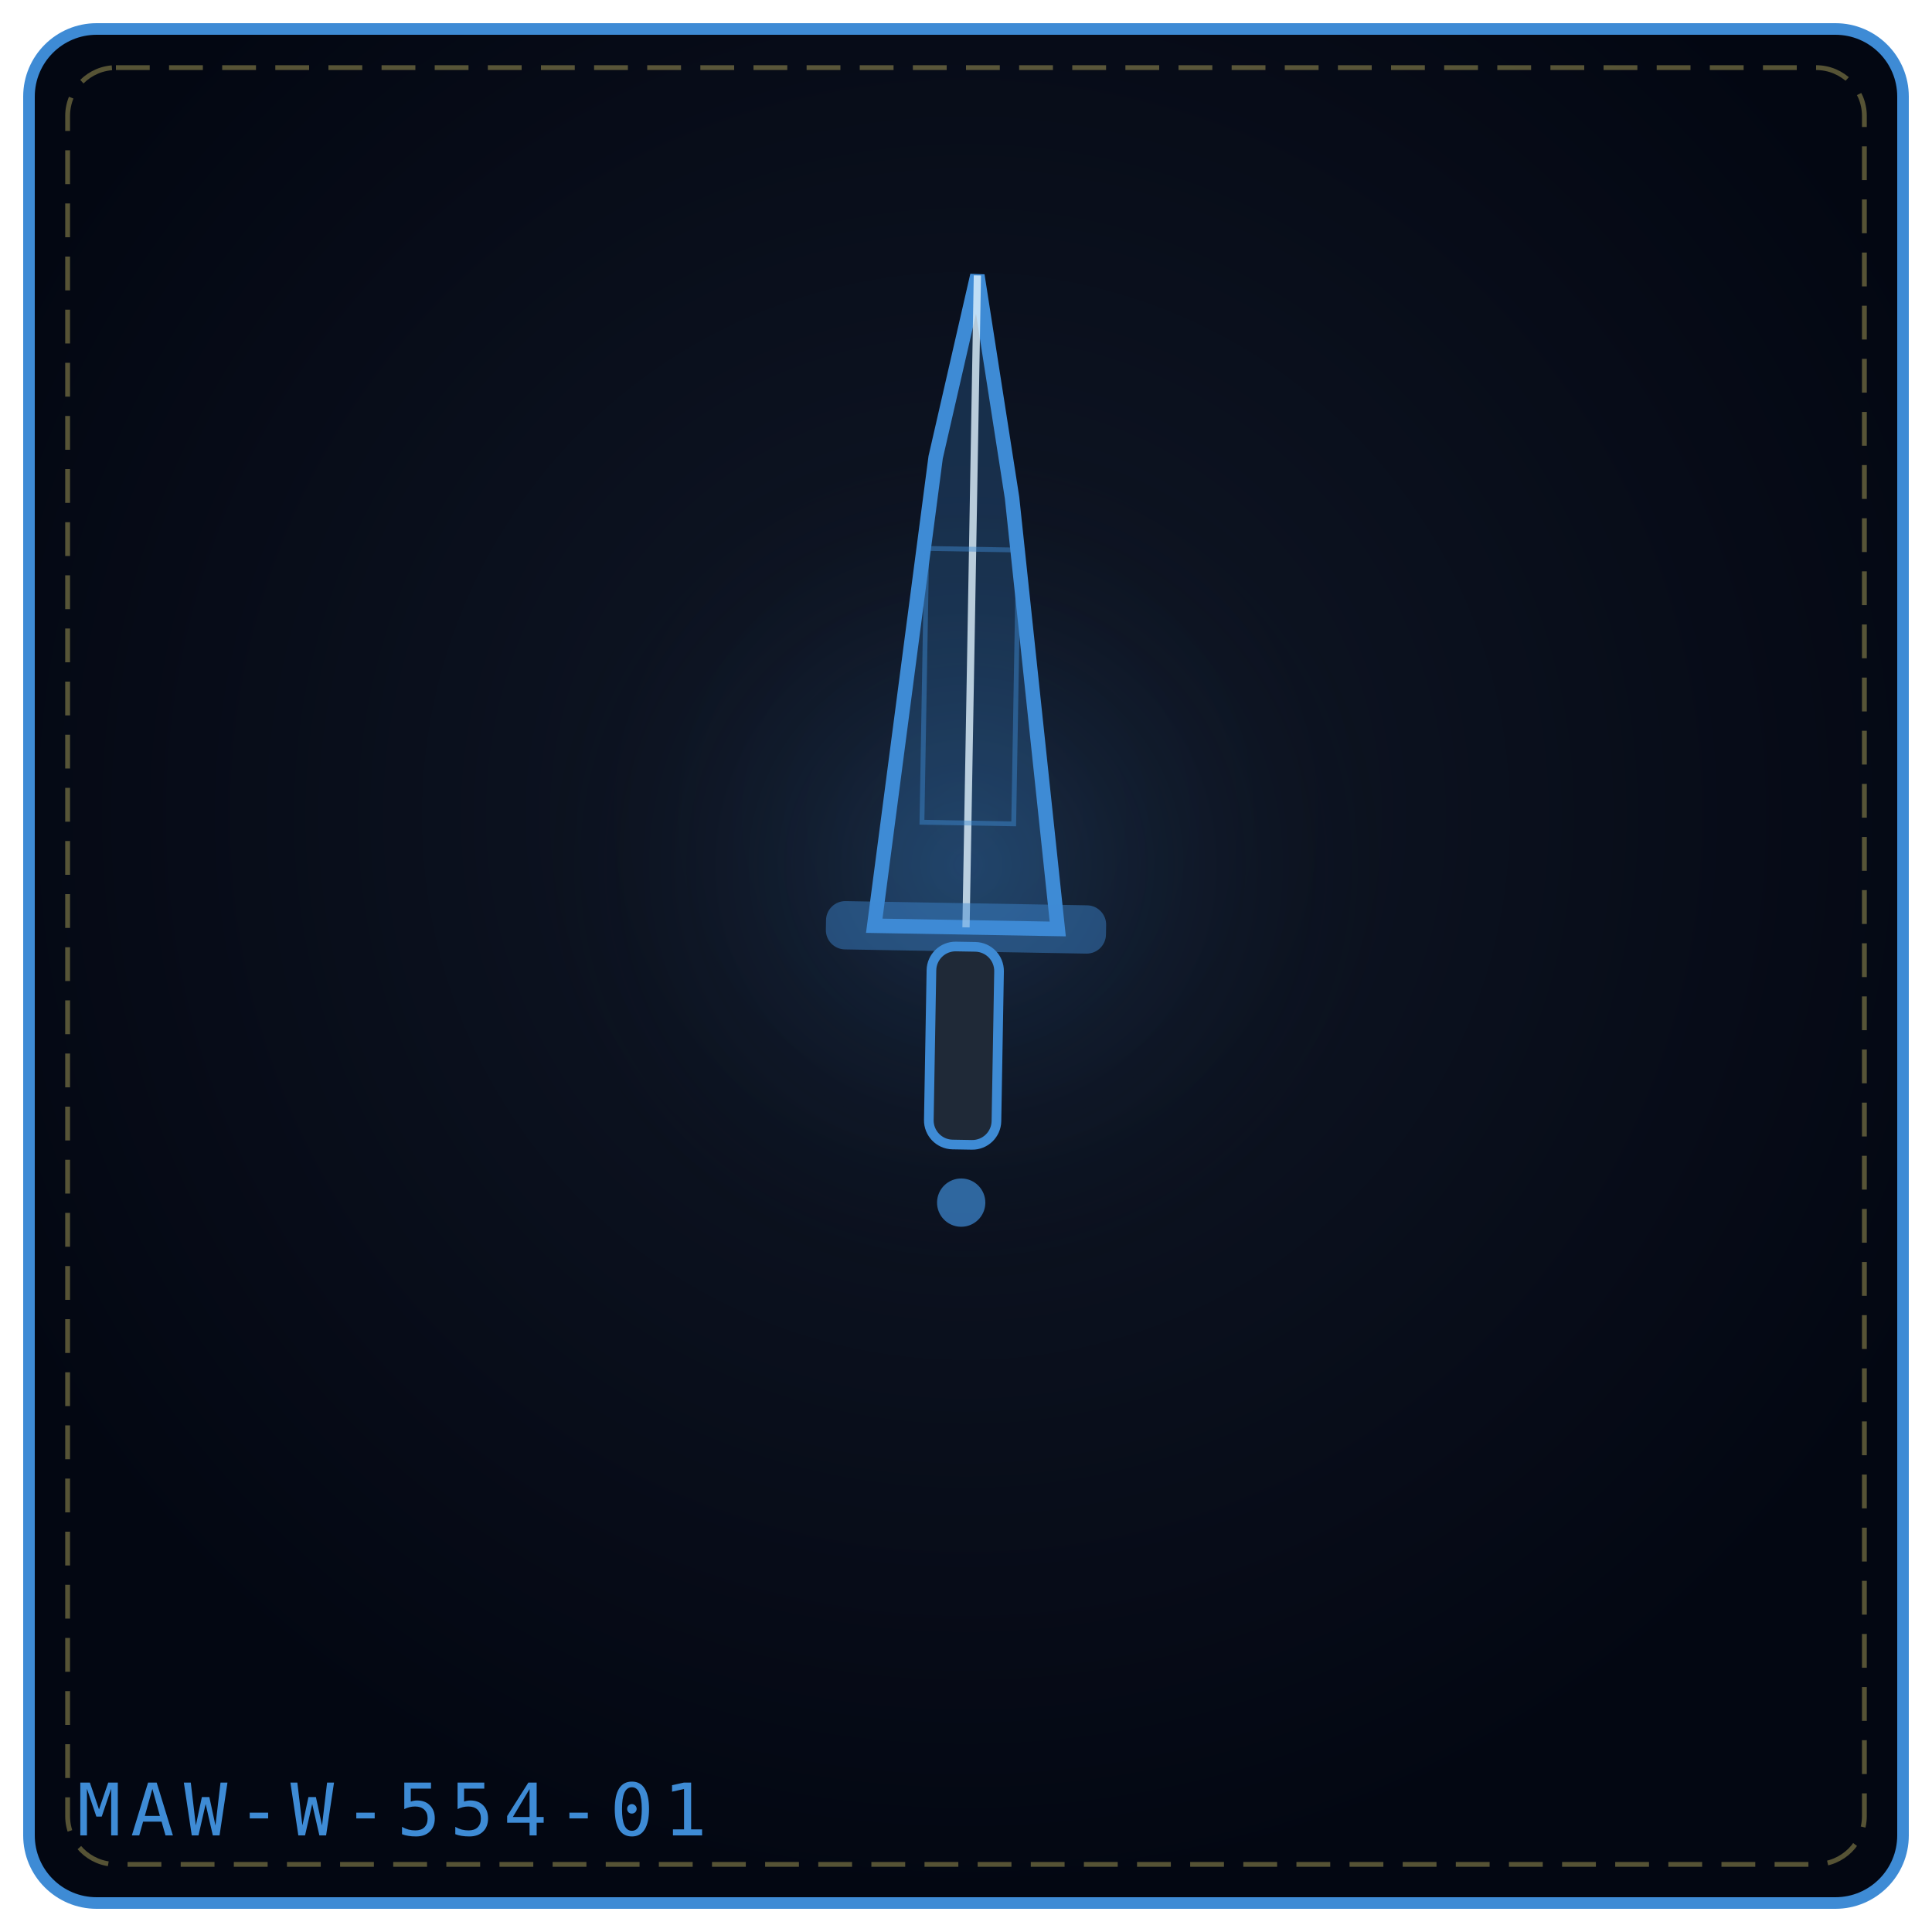
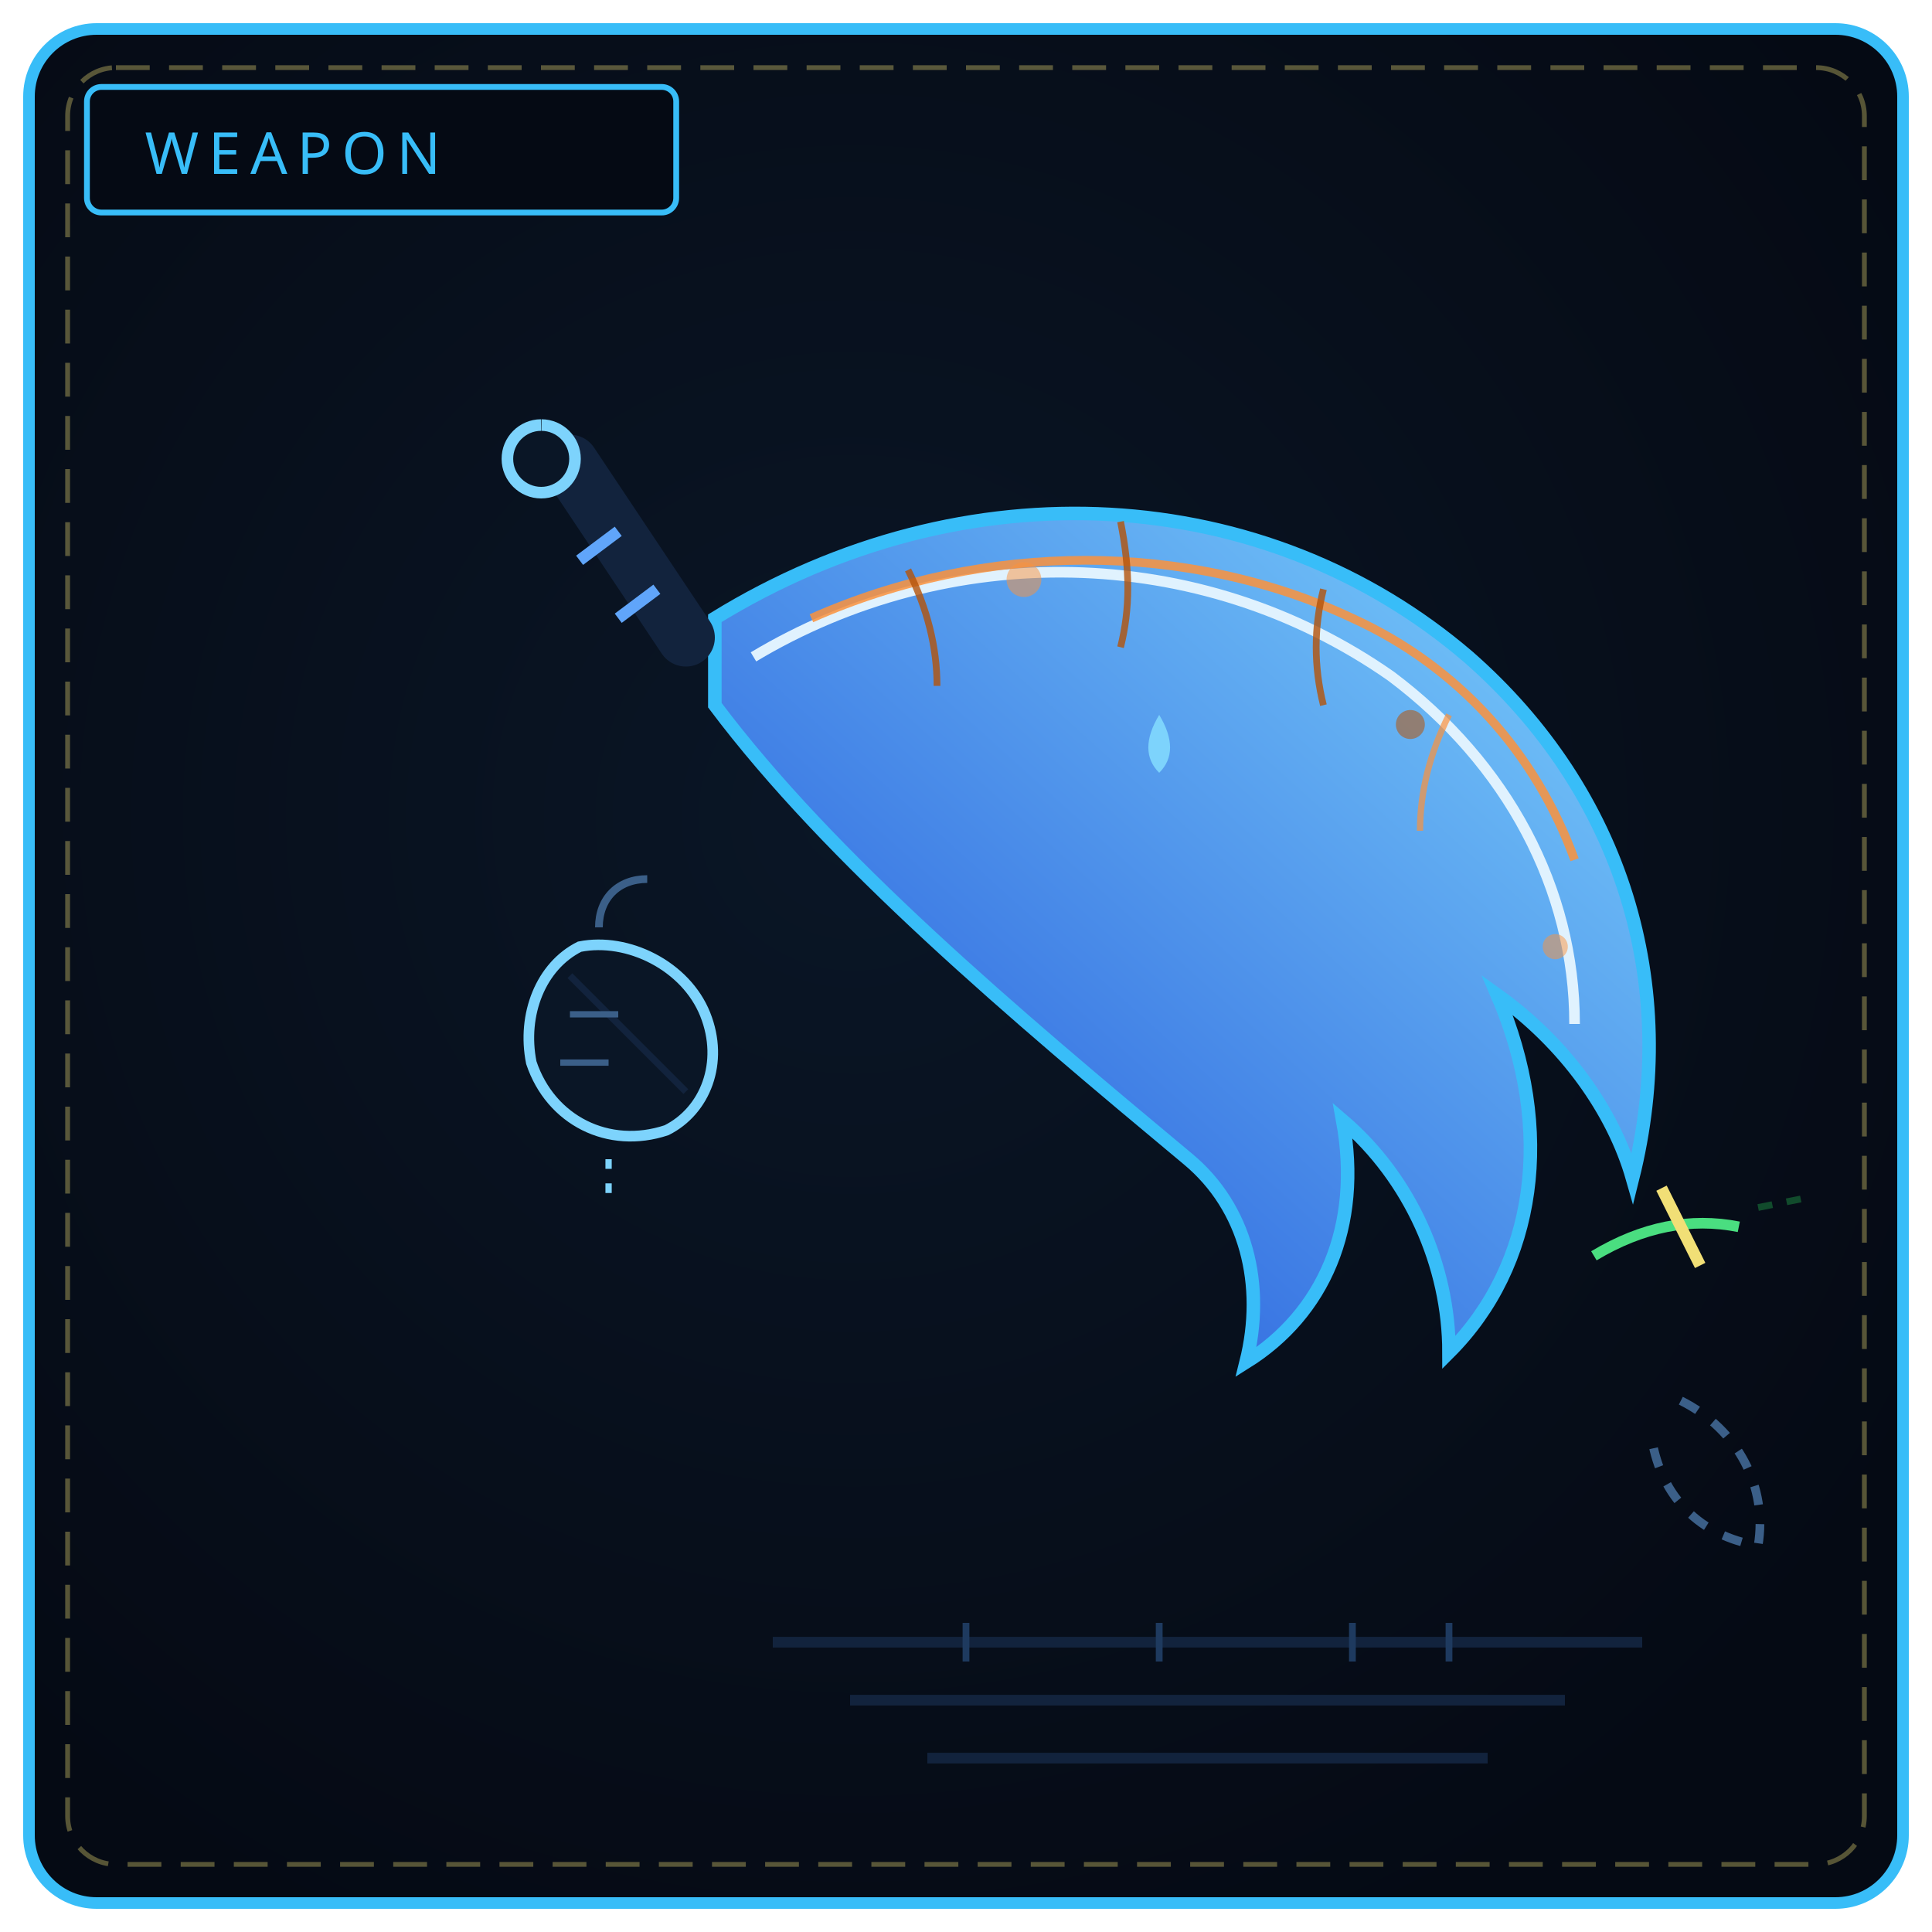
<svg xmlns="http://www.w3.org/2000/svg" viewBox="0 0 400 400" width="100%" height="100%" role="img" aria-label="FALLOW REQUIEM">
  <defs>
-     <radialGradient id="bgfa6d98" cx="50%" cy="42%" r="58%">
-       <stop offset="0%" stop-color="#111827" />
-       <stop offset="100%" stop-color="#030712" />
+     <radialGradient id="bw554" cx="44%" cy="42%" r="66%">
+       <stop offset="0%" stop-color="#0a1626" />
+       <stop offset="100%" stop-color="#050a14" />
    </radialGradient>
-     <radialGradient id="glfa6d98" cx="50%" cy="46%" r="42%">
-       <stop offset="0%" stop-color="#3e8bd5" stop-opacity=".2" />
-       <stop offset="100%" stop-color="#000" stop-opacity="0" />
-     </radialGradient>
+     <linearGradient id="bl554" x1="0" y1="1" x2="1" y2="0">
+       <stop offset="0" stop-color="#1d4ed8" />
+       <stop offset="1" stop-color="#7dd3fc" />
+     </linearGradient>
  </defs>
-   <rect x="6" y="6" width="388" height="388" rx="14" fill="url(#bgfa6d98)" stroke="#3e8bd5" stroke-width="2.4" />
+   <rect x="6" y="6" width="388" height="388" rx="14" fill="url(#bw554)" stroke="#38bdf8" stroke-width="2.4" />
  <rect x="14" y="14" width="372" height="372" rx="10" fill="none" stroke="#f1df76" stroke-width="1" stroke-dasharray="7 4" opacity=".35" />
-   <circle cx="200" cy="188" r="111" fill="url(#glfa6d98)" />
-   <g transform="rotate(1 200.0 192.0)">
-     <path d="M181.0 192.0 L192.02 94.8 L200.0 57.0 L207.98 102.9 L219.0 192.0 Z" fill="#3e8bd5" fill-opacity=".24" stroke="#3e8bd5" stroke-width="3" />
-     <path d="M200.0 192.0 L200.0 57.0" fill="none" stroke="#e0f2fe" stroke-width="1.5" opacity=".8" />
-     <rect x="190.5" y="113.7" width="19.0" height="56.7" fill="none" stroke="#3e8bd5" stroke-width="1" opacity=".45" />
-     <rect x="171.0" y="187.0" width="58.0" height="10" rx="4" fill="#3e8bd5" fill-opacity=".45" />
-     <rect x="193.0" y="196.0" width="14" height="41.0" rx="5" fill="#1f2937" stroke="#3e8bd5" stroke-width="2" />
-     <circle cx="200.0" cy="249.0" r="5.0" fill="#3e8bd5" fill-opacity=".7" />
-   </g>
-   <text x="16" y="380" font-family="monospace" font-size="15" letter-spacing="2" fill="#3e8bd5">MAW-W-554-01</text>
+   <rect x="18" y="18" width="122" height="26" rx="3" fill="#050a14" stroke="#38bdf8" stroke-width="1.2" />
+   <text x="30" y="36" fill="#38bdf8" font-family="Impact, Arial Black, sans-serif" font-size="12" letter-spacing="2">WEAPON</text>
+   <path d="M148 128 C 200 96, 262 100, 304 136 C 336 164, 348 204, 338 244 C 334 230, 324 216, 310 206 C 322 234, 318 262, 300 280 C 300 262, 292 244, 278 232 C 282 254, 274 272, 258 282 C 262 266, 258 250, 246 240 C 210 210, 172 178, 148 146 Z" fill="url(#bl554)" stroke="#38bdf8" stroke-width="2.8" />
+   <path d="M156 136 C 196 112, 248 112, 288 140 C 312 158, 326 184, 326 212" fill="none" stroke="#e0f2fe" stroke-width="2.2" />
+   <path d="M168 128 C 204 112, 246 112, 280 128 C 302 138, 318 156, 326 178" fill="none" stroke="#fb923c" stroke-width="1.8" opacity=".85" />
+   <path d="M188 118 C 192 126, 194 134, 194 142 M232 108 C 234 118, 234 126, 232 134 M274 122 C 272 130, 272 138, 274 146" fill="none" stroke="#b45309" stroke-width="1.4" opacity=".8" />
+   <path d="M300 148 C 296 156, 294 164, 294 172" fill="none" stroke="#fb923c" stroke-width="1.3" opacity=".7" />
+   <circle cx="212" cy="120" r="3.6" fill="#fb923c" opacity=".5" />
+   <circle cx="292" cy="150" r="3" fill="#b45309" opacity=".55" />
+   <circle cx="322" cy="196" r="2.6" fill="#fb923c" opacity=".5" />
+   <path d="M120 196 C 112 200, 108 210, 110 220 C 114 232, 126 238, 138 234 C 146 230, 150 220, 146 210 C 142 200, 130 194, 120 196 Z" fill="#0a1626" stroke="#7dd3fc" stroke-width="2.2" />
+   <path d="M118 202 L142 226" stroke="#12233d" stroke-width="1.4" />
+   <path d="M124 192 C 124 186, 128 182, 134 182" fill="none" stroke="#3b5f88" stroke-width="1.6" />
+   <path d="M118 210 L128 210 M116 220 L126 220" stroke="#3b5f88" stroke-width="1.3" />
+   <path d="M126 240 L126 248" stroke="#7dd3fc" stroke-width="1.3" stroke-dasharray="2 3" />
+   <path d="M330 260 C 340 254, 350 252, 360 254" fill="none" stroke="#4ade80" stroke-width="2.2" />
+   <path d="M344 246 L352 262" stroke="#f1df76" stroke-width="2.4" />
+   <path d="M364 250 L374 248" stroke="#166534" stroke-width="1.4" stroke-dasharray="3 3" opacity=".7" />
+   <path d="M348 290 C 360 296, 366 308, 364 320 C 352 318, 344 310, 342 298" fill="none" stroke="#3b5f88" stroke-width="1.8" stroke-dasharray="4 4" />
+   <path d="M240 148 C 237 153, 237 157, 240 160 C 243 157, 243 153, 240 148 Z" fill="#7dd3fc" />
+   <path d="M142 132 L118 96" stroke="#12233d" stroke-width="12" stroke-linecap="round" />
+   <path d="M136 122 L128 128 M128 110 L120 116" stroke="#60a5fa" stroke-width="2.4" />
+   <path d="M112 88 a7 7 0 1 0 .1 0" fill="#0a1626" stroke="#7dd3fc" stroke-width="2.4" />
+   <path d="M160 340 L340 340 M176 352 L324 352 M192 364 L308 364" stroke="#12233d" stroke-width="2.2" />
+   <path d="M200 336 L200 344 M240 336 L240 344 M280 336 L280 344 M300 336 L300 344" stroke="#1e3a5f" stroke-width="1.4" />
</svg>
